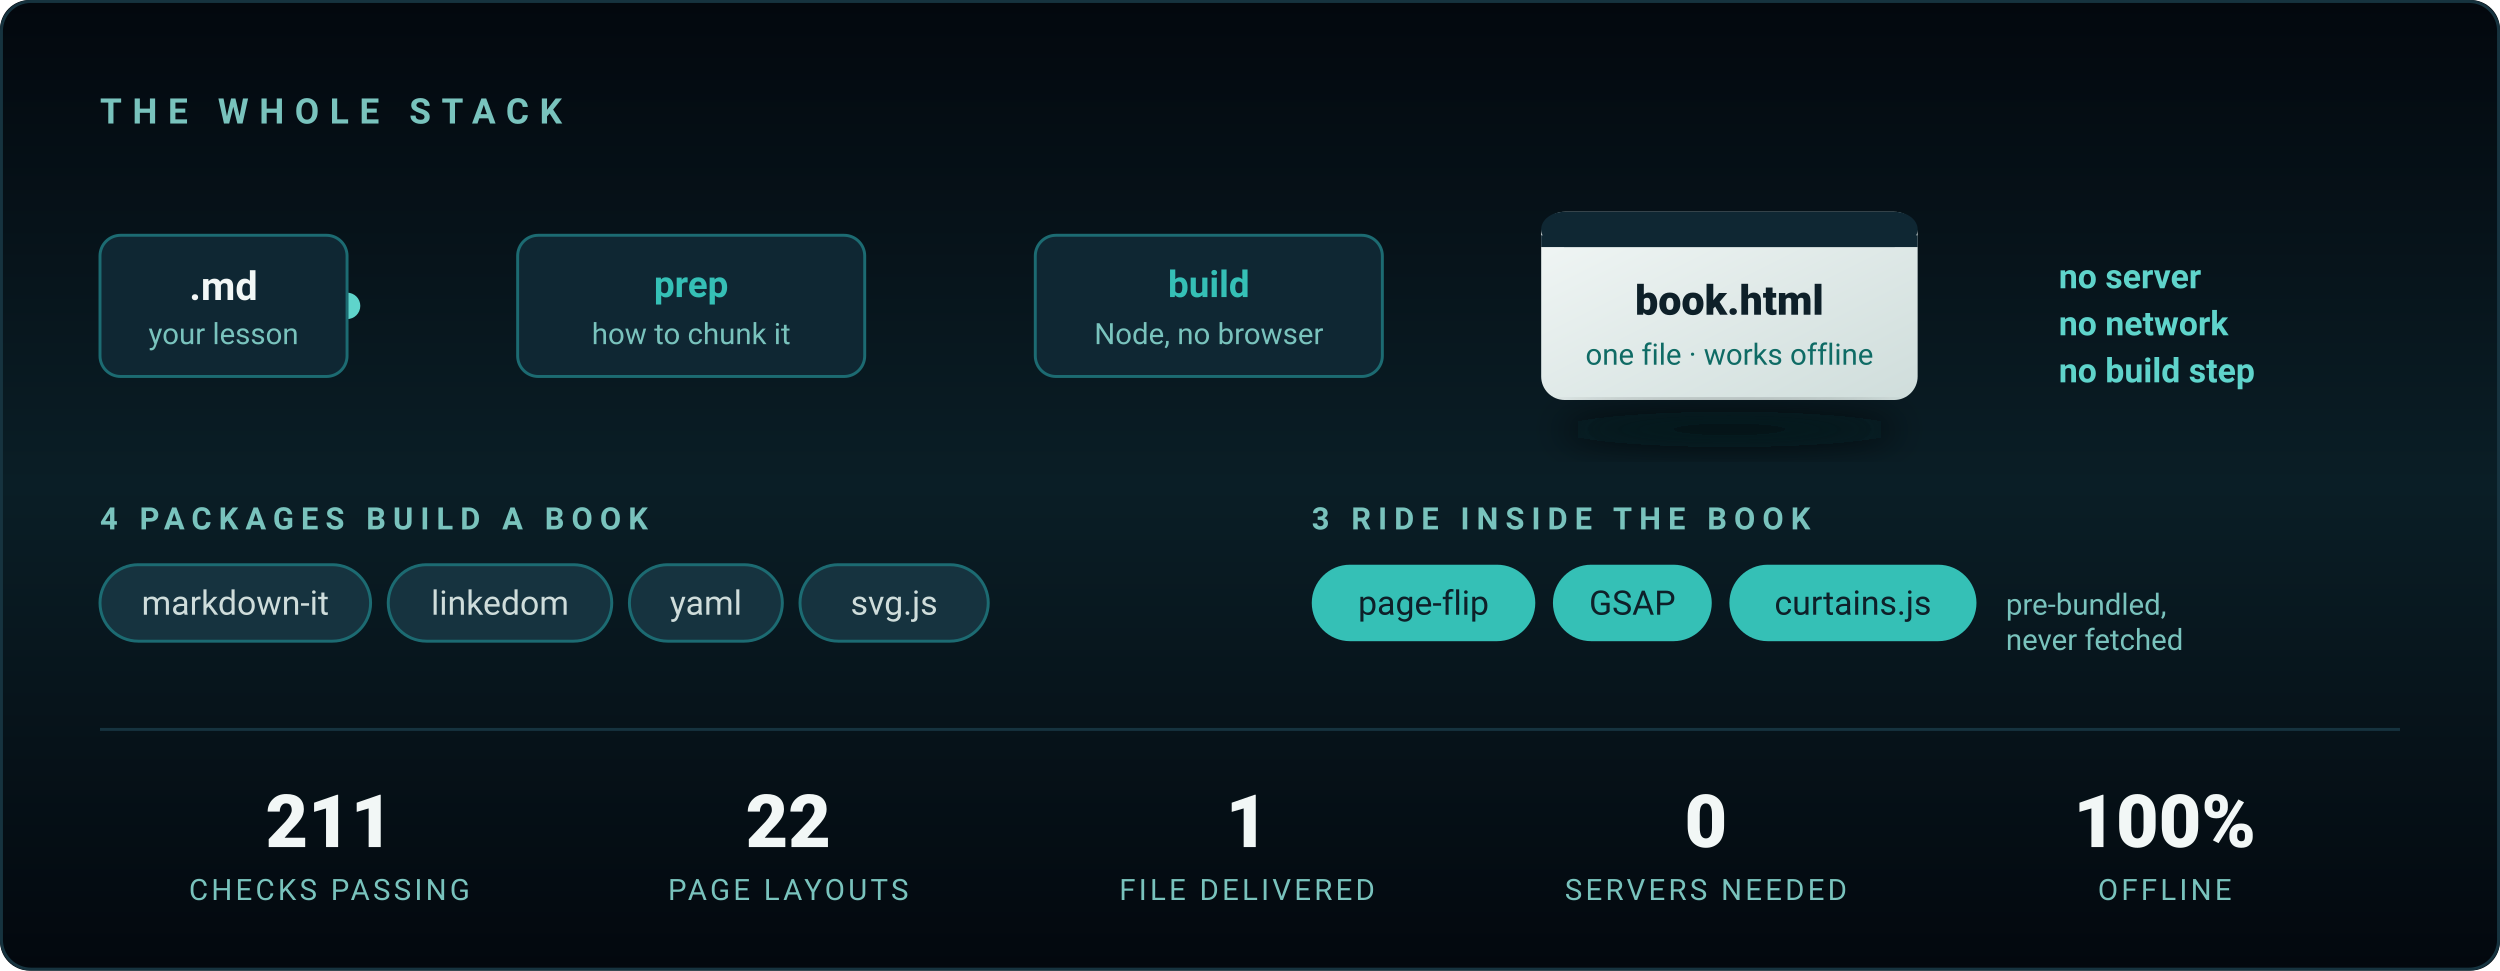
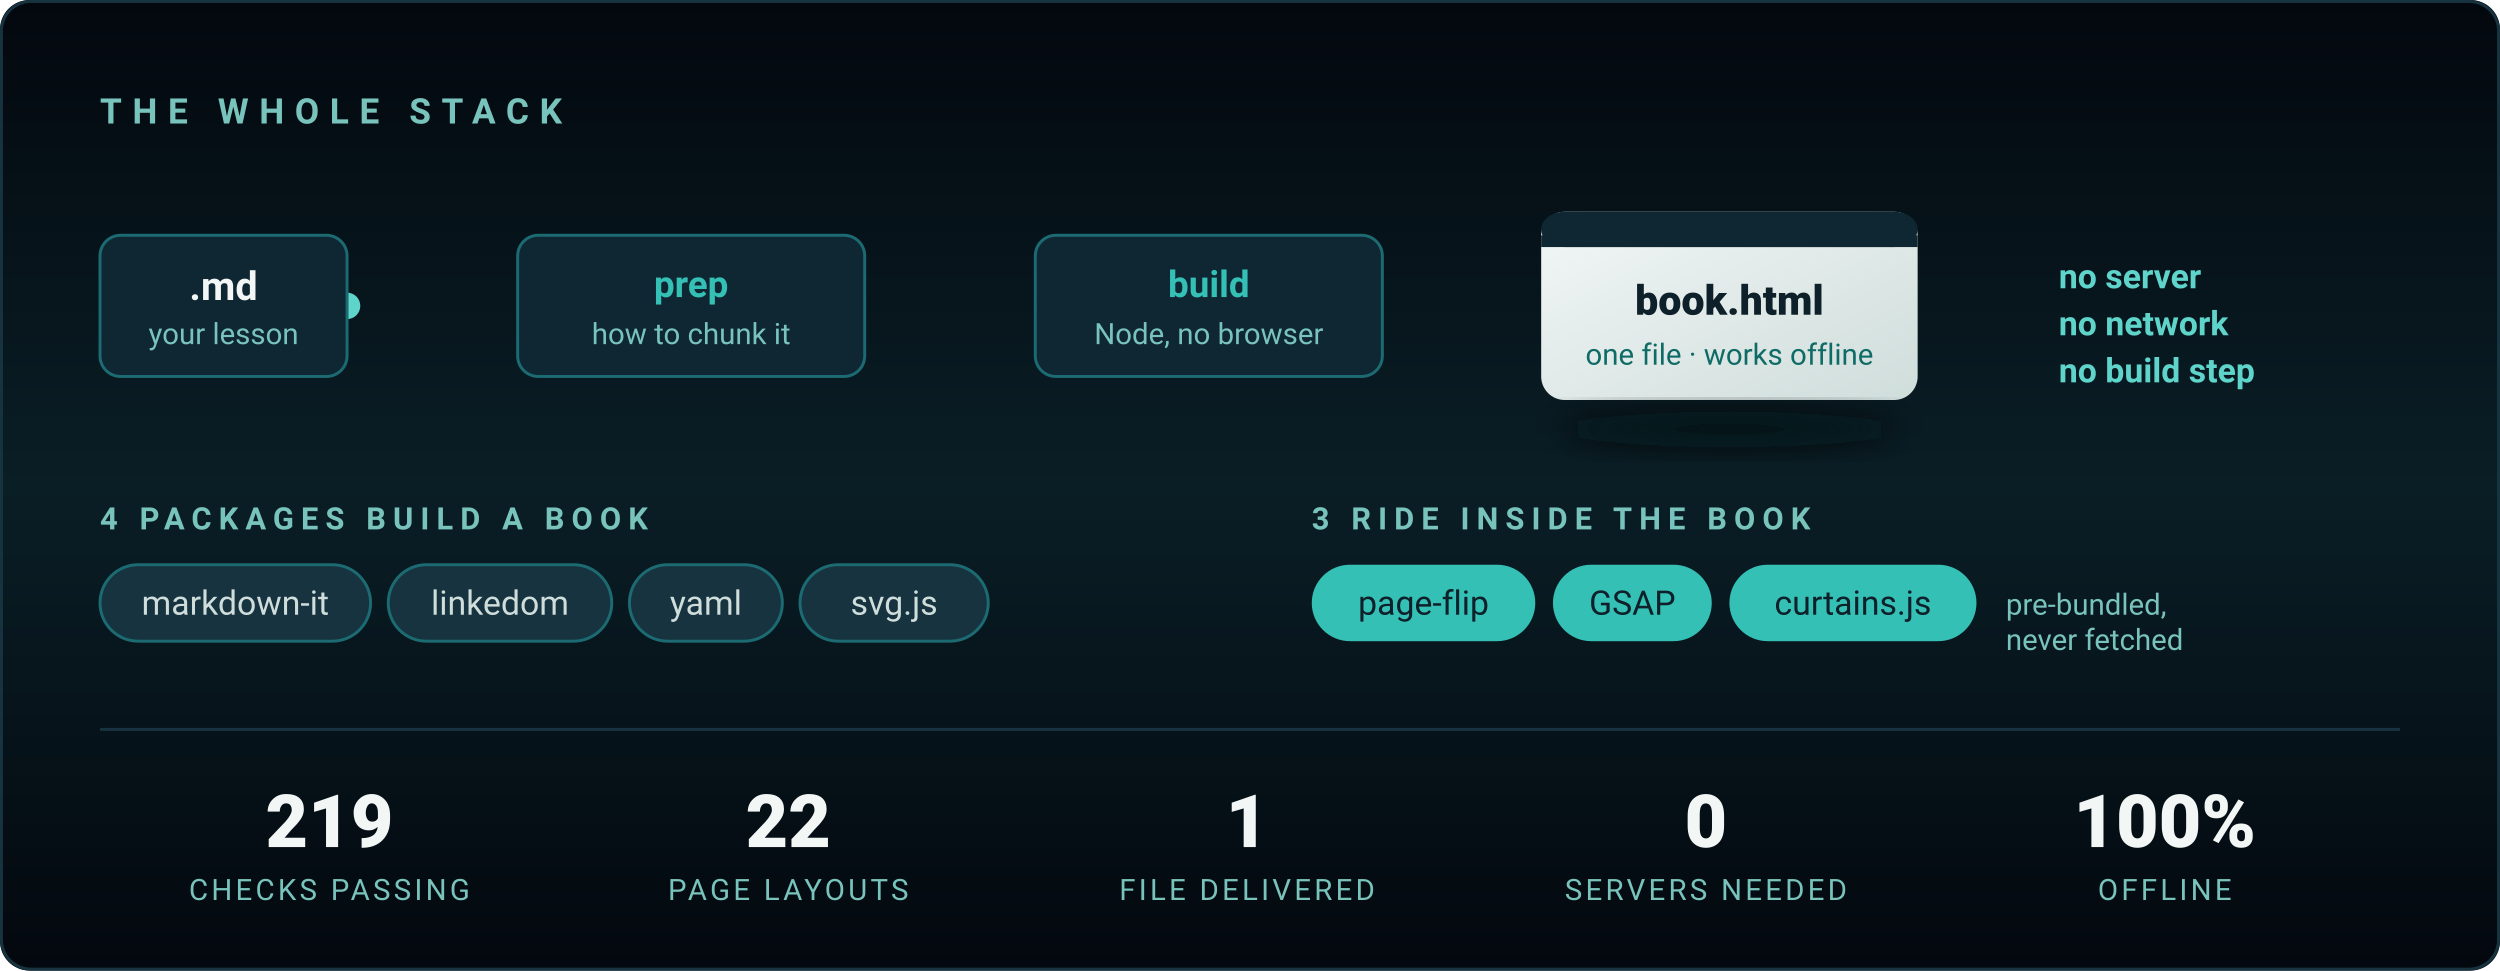
<svg xmlns="http://www.w3.org/2000/svg" viewBox="0 0 850 330" width="850" height="330" role="img" aria-label="The stack: Markdown in, one standalone HTML file out. Four packages build a book; three ship inside it. Node only — no server, no browser, no build step.">
  <defs>
    <linearGradient id="bg2" x1="0" y1="0" x2="0" y2="1">
      <stop offset="0%" stop-color="#03080E" />
      <stop offset="50%" stop-color="#0A1E26" />
      <stop offset="100%" stop-color="#03080E" />
    </linearGradient>
    <linearGradient id="wire" x1="0" y1="0" x2="1" y2="0">
      <stop offset="0%" stop-color="#1C6B72" />
      <stop offset="50%" stop-color="#35C0B6" />
      <stop offset="100%" stop-color="#1C6B72" />
    </linearGradient>
    <linearGradient id="out" x1="0" y1="0" x2="1" y2="1">
      <stop offset="0%" stop-color="#F2F7F6" />
      <stop offset="100%" stop-color="#CFDDDB" />
    </linearGradient>
    <filter id="lift" x="-40%" y="-40%" width="180%" height="180%">
      <feGaussianBlur stdDeviation="6" />
    </filter>
  </defs>
  <style>
    .in  { animation: pop .7s cubic-bezier(.22,.61,.36,1) both }
    .s1{animation-delay:.15s}.s2{animation-delay:.5s}.s3{animation-delay:.85s}
    .s4{animation-delay:1.15s}.s5{animation-delay:1.4s}.s6{animation-delay:1.6s}
    @keyframes pop { from { opacity:0; transform:translateY(9px) } to { opacity:1; transform:none } }

    /* A pulse travelling the wire, once every few seconds — it reads as the
       pipeline actually running rather than as decoration. */
    .spark { animation: run 4.5s cubic-bezier(.45,0,.55,1) 1.8s infinite }
    @keyframes run { 0% { opacity:0; transform:translateX(0) } 8% { opacity:1 }
                     70% { opacity:1; transform:translateX(388px) } 78%,100% { opacity:0; transform:translateX(388px) } }

    @media (prefers-reduced-motion: reduce) {
      .in { animation:none; opacity:1 } .spark { animation:none; opacity:0 }
    }
  </style>
  <rect width="850" height="330" rx="10" fill="url(#bg2)" />
  <rect x=".5" y=".5" width="849" height="329" rx="10" fill="none" stroke="#16333F" />
  <text class="in s1" x="34" y="42" fill="#79C3BD" font-family="'Segoe UI',Roboto,Arial,sans-serif" font-size="12" letter-spacing="3.6" font-weight="600">THE WHOLE STACK</text>
  <g font-family="'Segoe UI',Roboto,Arial,sans-serif">
    <line x1="118" y1="104" x2="506" y2="104" stroke="url(#wire)" stroke-width="2" stroke-linecap="round" opacity=".65" />
    <circle class="spark" cx="118" cy="104" r="4.5" fill="#5FD4CB" />
    <g class="in s2">
      <rect x="34" y="80" width="84" height="48" rx="7" fill="#0F2733" stroke="#1C6B72" />
      <text x="76" y="102" fill="#F2F7F6" font-size="13.5" font-weight="700" text-anchor="middle">.md</text>
      <text x="76" y="117" fill="#79C3BD" font-size="10" text-anchor="middle">your lesson</text>
    </g>
    <g class="in s3">
      <rect x="176" y="80" width="118" height="48" rx="7" fill="#0F2733" stroke="#1C6B72" />
      <text x="235" y="101" fill="#35C0B6" font-size="12.5" font-weight="700" text-anchor="middle">prep</text>
      <text x="235" y="117" fill="#79C3BD" font-size="10" text-anchor="middle">how to chunk it</text>
    </g>
    <g class="in s4">
      <rect x="352" y="80" width="118" height="48" rx="7" fill="#0F2733" stroke="#1C6B72" />
      <text x="411" y="101" fill="#35C0B6" font-size="12.5" font-weight="700" text-anchor="middle">build</text>
      <text x="411" y="117" fill="#79C3BD" font-size="10" text-anchor="middle">Node, no browser</text>
    </g>
    <g class="in s5">
      <rect x="524" y="72" width="128" height="64" rx="8" fill="url(#out)" />
      <rect x="524" y="72" width="128" height="12" rx="8" fill="#0F2733" />
      <rect x="524" y="80" width="128" height="4" fill="#0F2733" />
      <text x="588" y="107" fill="#0E2029" font-size="14" font-weight="800" text-anchor="middle">book.html</text>
      <text x="588" y="124" fill="#0F6B65" font-size="10" text-anchor="middle">one file · works offline</text>
      <ellipse cx="588" cy="146" rx="58" ry="6" fill="#03080E" opacity=".7" filter="url(#lift)" />
    </g>
    <text class="in s6" x="700" y="98" fill="#5FD4CB" font-size="11.5" font-weight="600">no server</text>
    <text class="in s6" x="700" y="114" fill="#5FD4CB" font-size="11.5" font-weight="600">no network</text>
    <text class="in s6" x="700" y="130" fill="#5FD4CB" font-size="11.5" font-weight="600">no build step</text>
  </g>
  <g class="in s5" font-family="'Segoe UI',Roboto,Arial,sans-serif">
    <text x="34" y="180" fill="#79C3BD" font-size="10.5" letter-spacing="2.4" font-weight="600">4 PACKAGES BUILD A BOOK</text>
    <g font-size="11.5" fill="#CFDDDB">
      <rect x="34" y="192" width="92" height="26" rx="13" fill="#16333F" stroke="#1C6B72" />
      <text x="80" y="209" text-anchor="middle">markdown-it</text>
      <rect x="132" y="192" width="76" height="26" rx="13" fill="#16333F" stroke="#1C6B72" />
      <text x="170" y="209" text-anchor="middle">linkedom</text>
      <rect x="214" y="192" width="52" height="26" rx="13" fill="#16333F" stroke="#1C6B72" />
      <text x="240" y="209" text-anchor="middle">yaml</text>
      <rect x="272" y="192" width="64" height="26" rx="13" fill="#16333F" stroke="#1C6B72" />
      <text x="304" y="209" text-anchor="middle">svg.js</text>
    </g>
    <text x="446" y="180" fill="#79C3BD" font-size="10.5" letter-spacing="2.4" font-weight="600">3 RIDE INSIDE THE BOOK</text>
    <g font-size="11.5" fill="#0E2029">
      <rect x="446" y="192" width="76" height="26" rx="13" fill="#35C0B6" />
      <text x="484" y="209" text-anchor="middle">page-flip</text>
      <rect x="528" y="192" width="54" height="26" rx="13" fill="#35C0B6" />
      <text x="555" y="209" text-anchor="middle">GSAP</text>
      <rect x="588" y="192" width="84" height="26" rx="13" fill="#35C0B6" />
      <text x="630" y="209" text-anchor="middle">curtains.js</text>
    </g>
    <text x="682" y="209" fill="#79C3BD" font-size="10">pre-bundled,</text>
    <text x="682" y="221" fill="#79C3BD" font-size="10">never fetched</text>
  </g>
  <line x1="34" y1="248" x2="816" y2="248" stroke="#16333F" />
  <g class="in s6" font-family="'Segoe UI',Roboto,Arial,sans-serif" text-anchor="middle">
    <g fill="#F2F7F6" font-size="25" font-weight="800">
-       <text x="112" y="288">211</text>
+       <text x="112" y="288">219</text>
      <text x="268" y="288">22</text>
      <text x="424" y="288">1</text>
      <text x="580" y="288">0</text>
      <text x="736" y="288">100%</text>
    </g>
    <g fill="#79C3BD" font-size="10" letter-spacing="1.1">
      <text x="112" y="306">CHECKS PASSING</text>
      <text x="268" y="306">PAGE LAYOUTS</text>
      <text x="424" y="306">FILE DELIVERED</text>
      <text x="580" y="306">SERVERS NEEDED</text>
      <text x="736" y="306">OFFLINE</text>
    </g>
  </g>
</svg>
